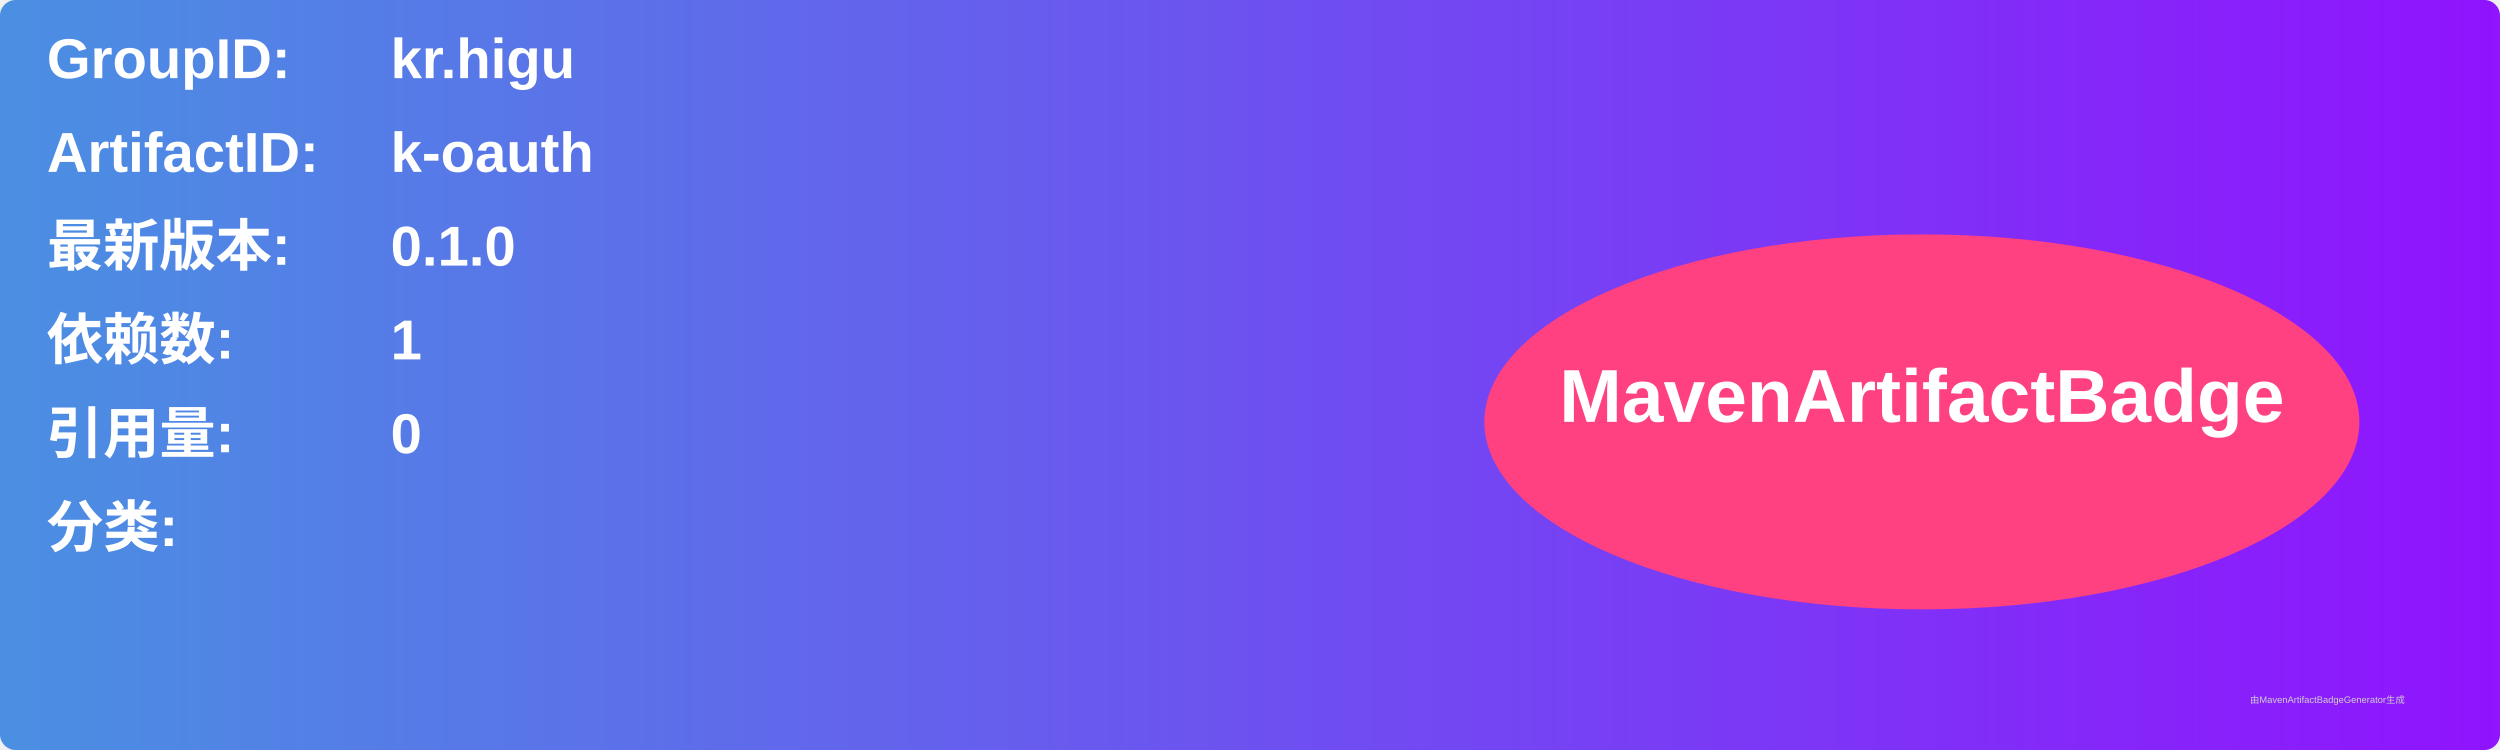
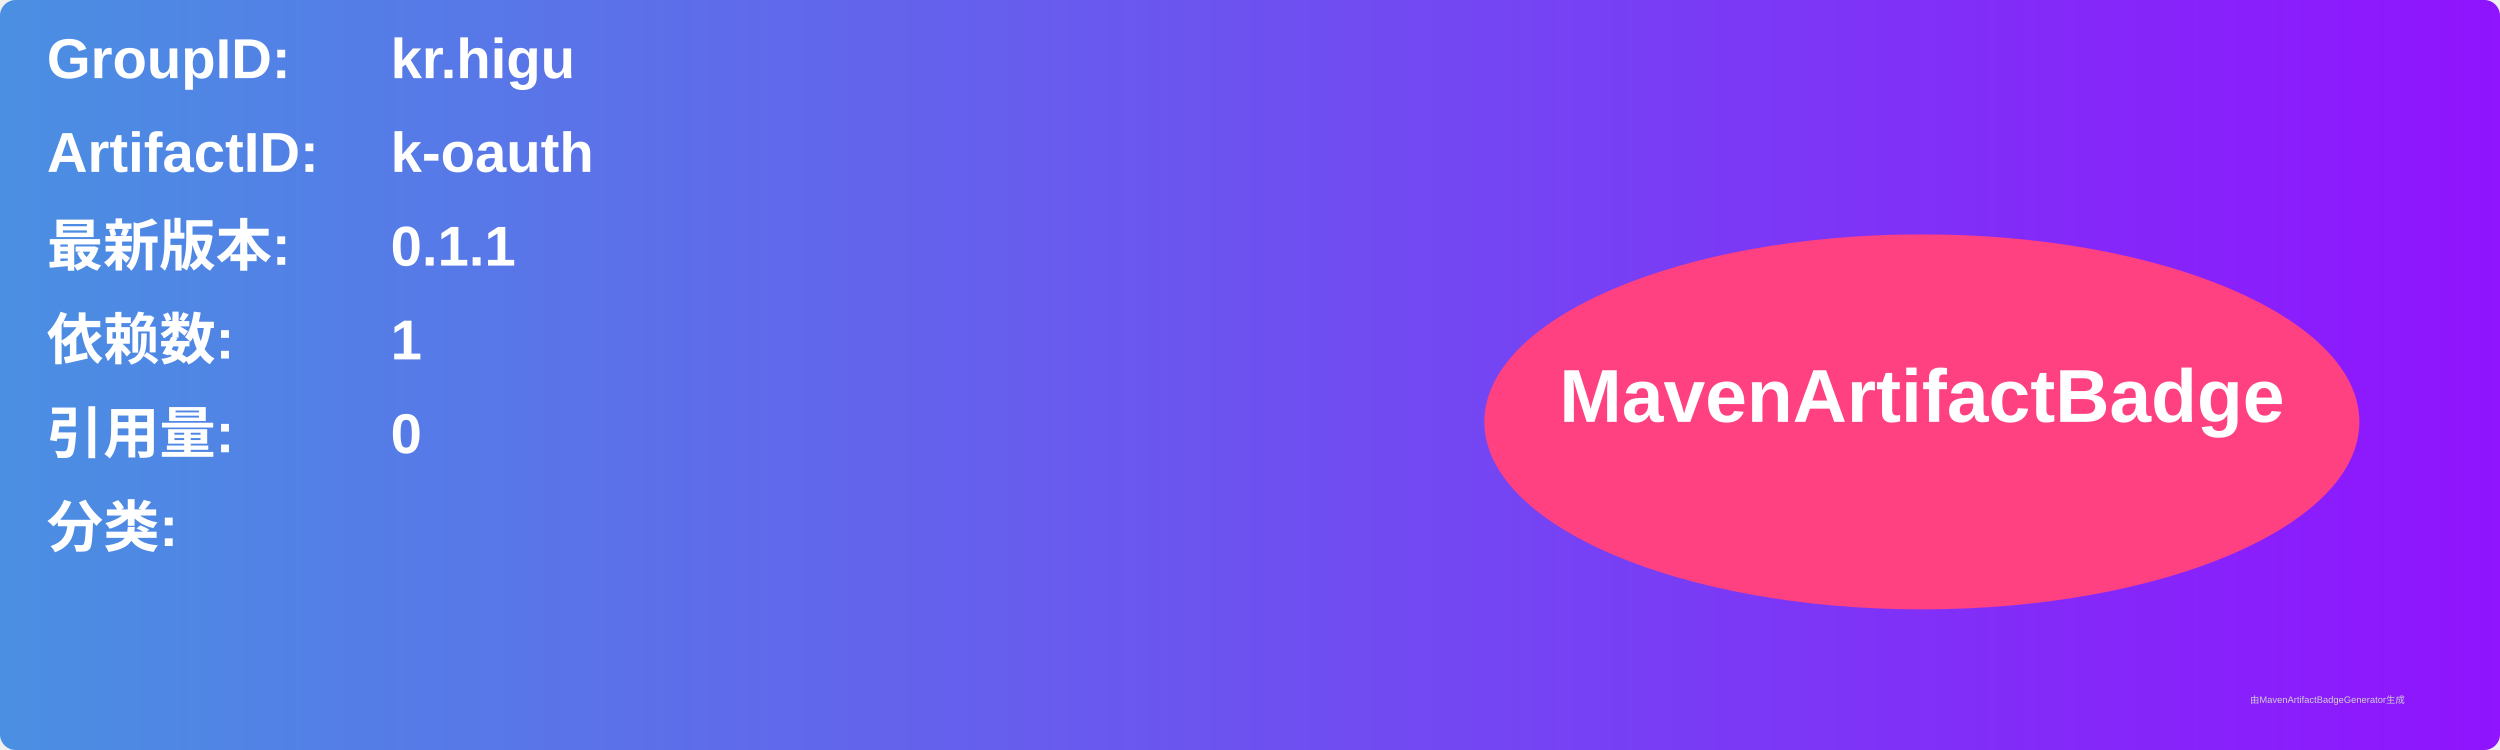
<svg xmlns="http://www.w3.org/2000/svg" width="800" height="240" viewBox="0 0 800 240">
  <linearGradient id="grad" x1="0%" y1="0%" x2="100%" y2="0%">
    <stop offset="0%" stop-color="#4a90e2" />
    <stop offset="100%" stop-color="#9013fe" />
  </linearGradient>
  <rect width="100%" height="100%" rx="5" ry="5" fill="url(#grad)" />
  <g transform="translate(15, 15)">
    <text x="0" y="10" font-family="Arial" font-size="18" fill="white" font-weight="bold" width="260">GroupID:</text>
    <text x="110" y="10" font-family="Arial" font-size="18" fill="white" font-weight="bold" width="460">kr.higu</text>
    <text x="0" y="40" font-family="Arial" font-size="18" fill="white" font-weight="bold" width="260">ArtifactID:</text>
    <text x="110" y="40" font-family="Arial" font-size="18" fill="white" font-weight="bold" width="460">k-oauth</text>
    <text x="0" y="70" font-family="Arial" font-size="18" fill="white" font-weight="bold">最新版本:</text>
    <text x="110" y="70" font-family="Arial" font-size="18" fill="white" font-weight="bold">
-       <tspan font-weight="bold">0.1.0</tspan>
+       <tspan font-weight="bold">0.1.1</tspan>
    </text>
    <text x="0" y="100" font-family="Arial" font-size="18" fill="white" font-weight="bold">依赖数: </text>
    <text x="110" y="100" font-family="Arial" font-size="18" fill="white">
      <tspan font-weight="bold">1</tspan>
    </text>
    <text x="0" y="130" font-family="Arial" font-size="18" fill="white" font-weight="bold">引用量: </text>
    <text x="110" y="130" font-family="Arial" font-size="18" fill="white">
      <tspan font-weight="bold">0</tspan>
    </text>
    <text x="0" y="160" font-family="Arial" font-size="18" fill="white" font-weight="bold">分类:</text>
    <text x="10" y="190" font-family="Arial" font-size="10" fill="white">
      <tspan font-weight="bold" />
    </text>
    <ellipse cx="600" cy="120" rx="140" ry="60" fill="#ff4081" />
    <text x="600" y="120" text-anchor="middle" font-family="Arial" font-size="24" fill="white" font-weight="bold">MavenArtifactBadge</text>
  </g>
  <text x="720" y="225" font-family="Arial" font-size="3" fill="#d0d0d0">由MavenArtifactBadgeGenerator生成</text>
</svg>
